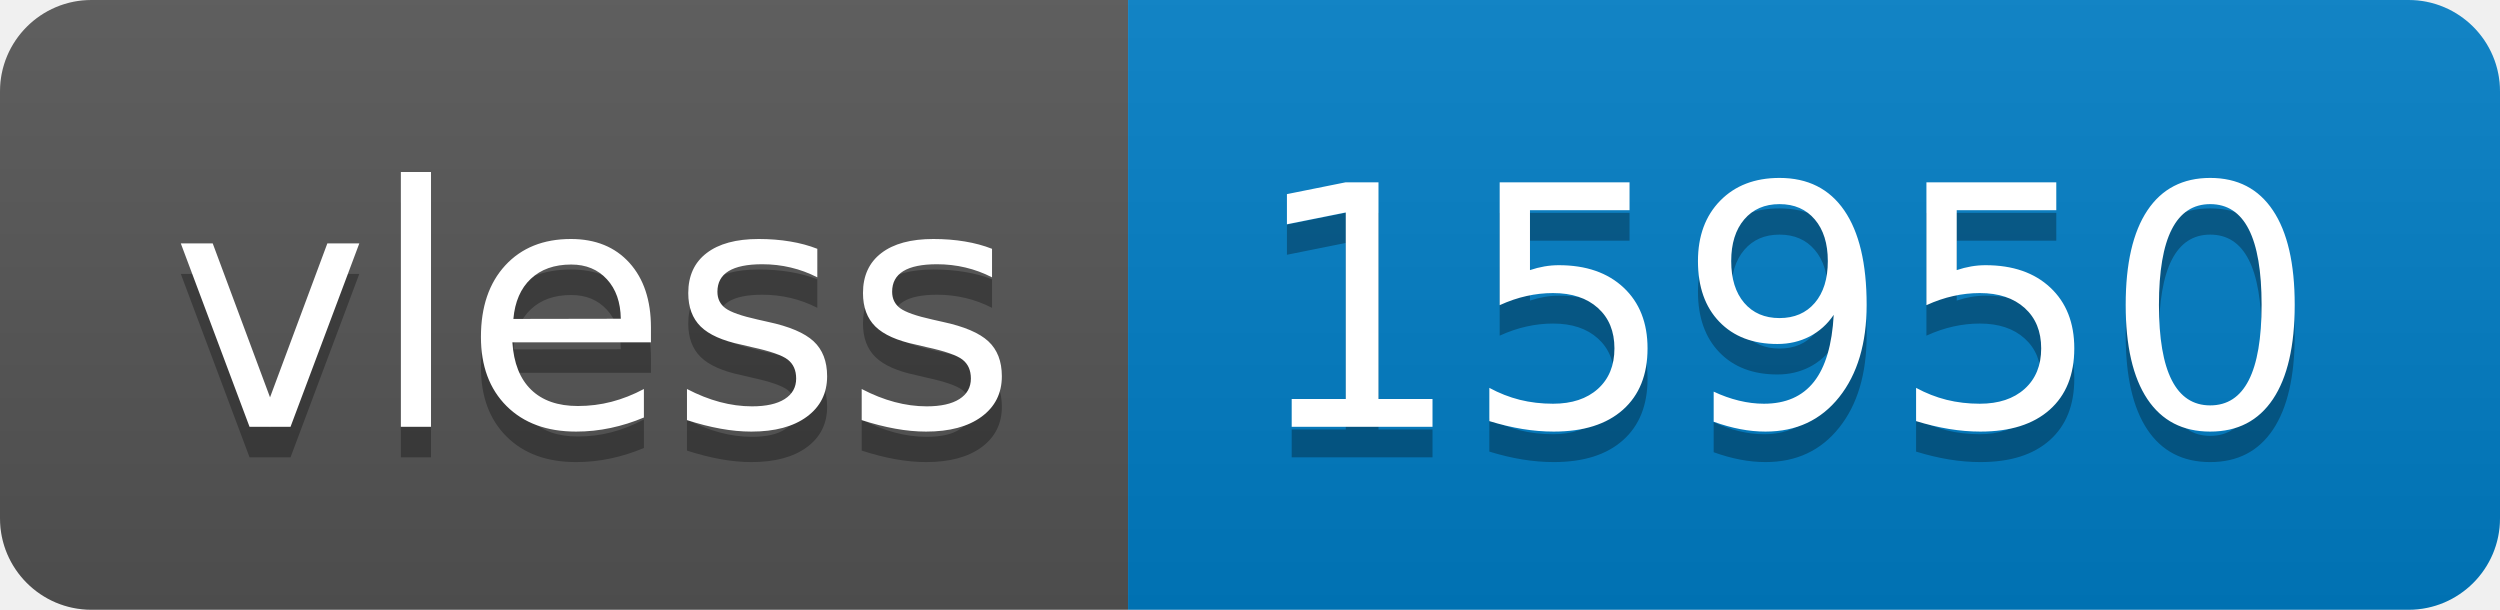
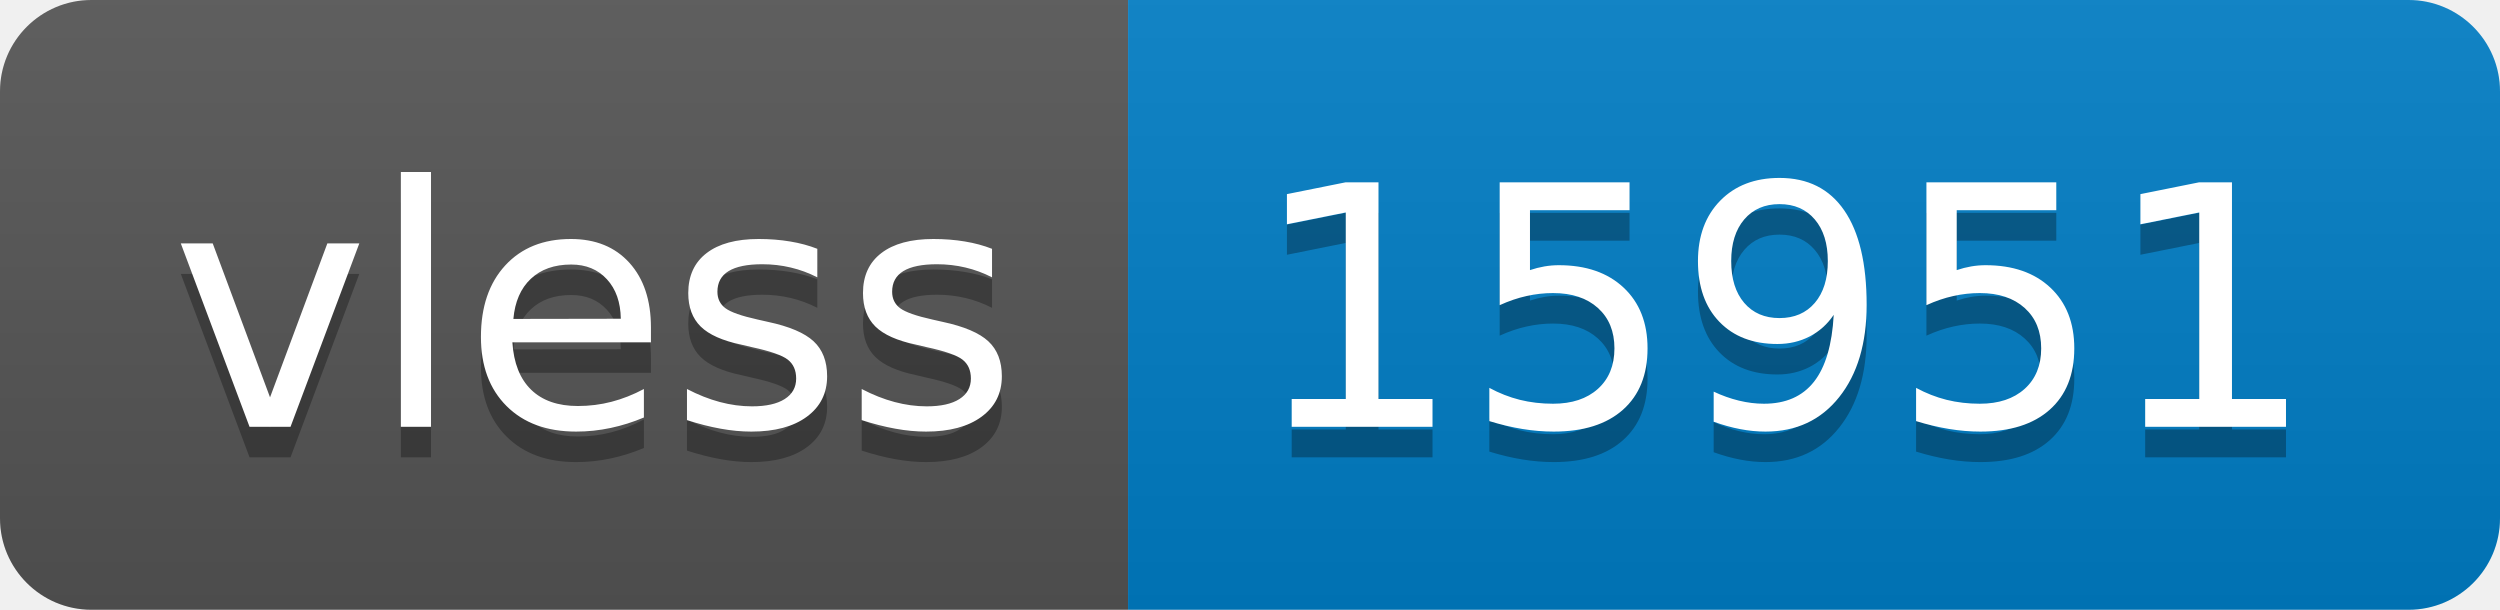
- <svg xmlns="http://www.w3.org/2000/svg" width="82" height="20" role="img" aria-label="vless: 15950">
+ <svg xmlns="http://www.w3.org/2000/svg" width="82" height="20" role="img" aria-label="vless: 15951">
  <linearGradient id="s" x2="0" y2="100%">
    <stop offset="0" stop-color="#bbb" stop-opacity=".1" />
    <stop offset="1" stop-opacity=".1" />
  </linearGradient>
  <clipPath id="r">
    <rect width="82" height="20" rx="3" fill="#fff" />
  </clipPath>
  <g clip-path="url(#r)">
    <rect width="37" height="20" fill="#555" />
    <rect x="37" width="45" height="20" fill="#007ec6" />
    <rect width="82" height="20" fill="url(#s)" />
  </g>
  <g fill="#fff" text-anchor="middle" font-family="Verdana,Geneva,DejaVu Sans,sans-serif" text-rendering="geometricPrecision" font-size="110">
    <text aria-hidden="true" x="195" y="150" fill="#010101" fill-opacity=".3" transform="scale(.1)" textLength="270">vless</text>
    <text x="195" y="140" transform="scale(.1)" fill="#fff" textLength="270">vless</text>
-     <text aria-hidden="true" x="585" y="150" fill="#010101" fill-opacity=".3" transform="scale(.1)" textLength="350">15950</text>
-     <text x="585" y="140" transform="scale(.1)" fill="#fff" textLength="350">15950</text>
+     <text aria-hidden="true" x="585" y="150" fill="#010101" fill-opacity=".3" transform="scale(.1)" textLength="350">15951</text>
+     <text x="585" y="140" transform="scale(.1)" fill="#fff" textLength="350">15951</text>
  </g>
</svg>
